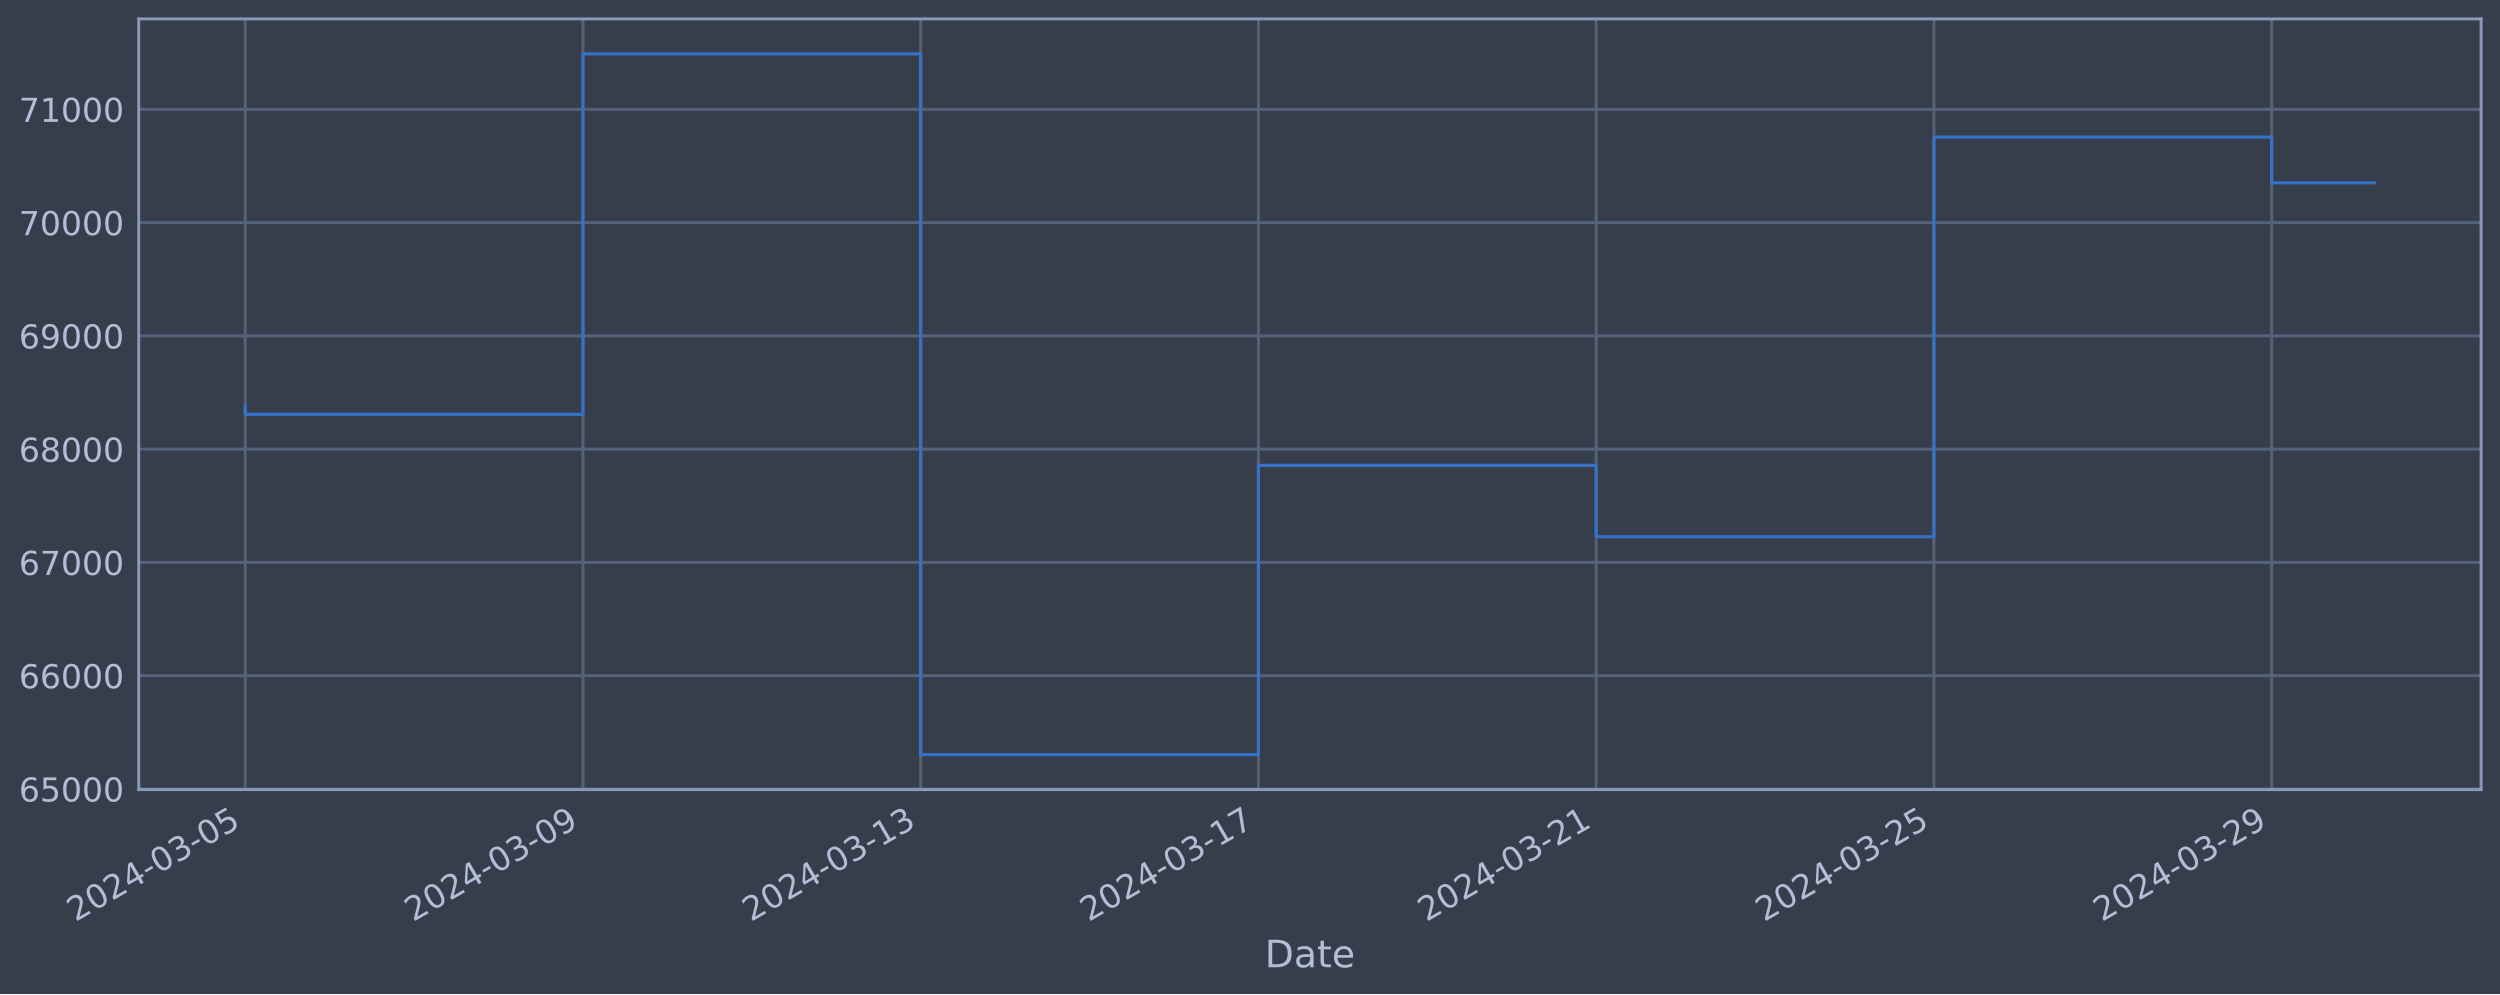
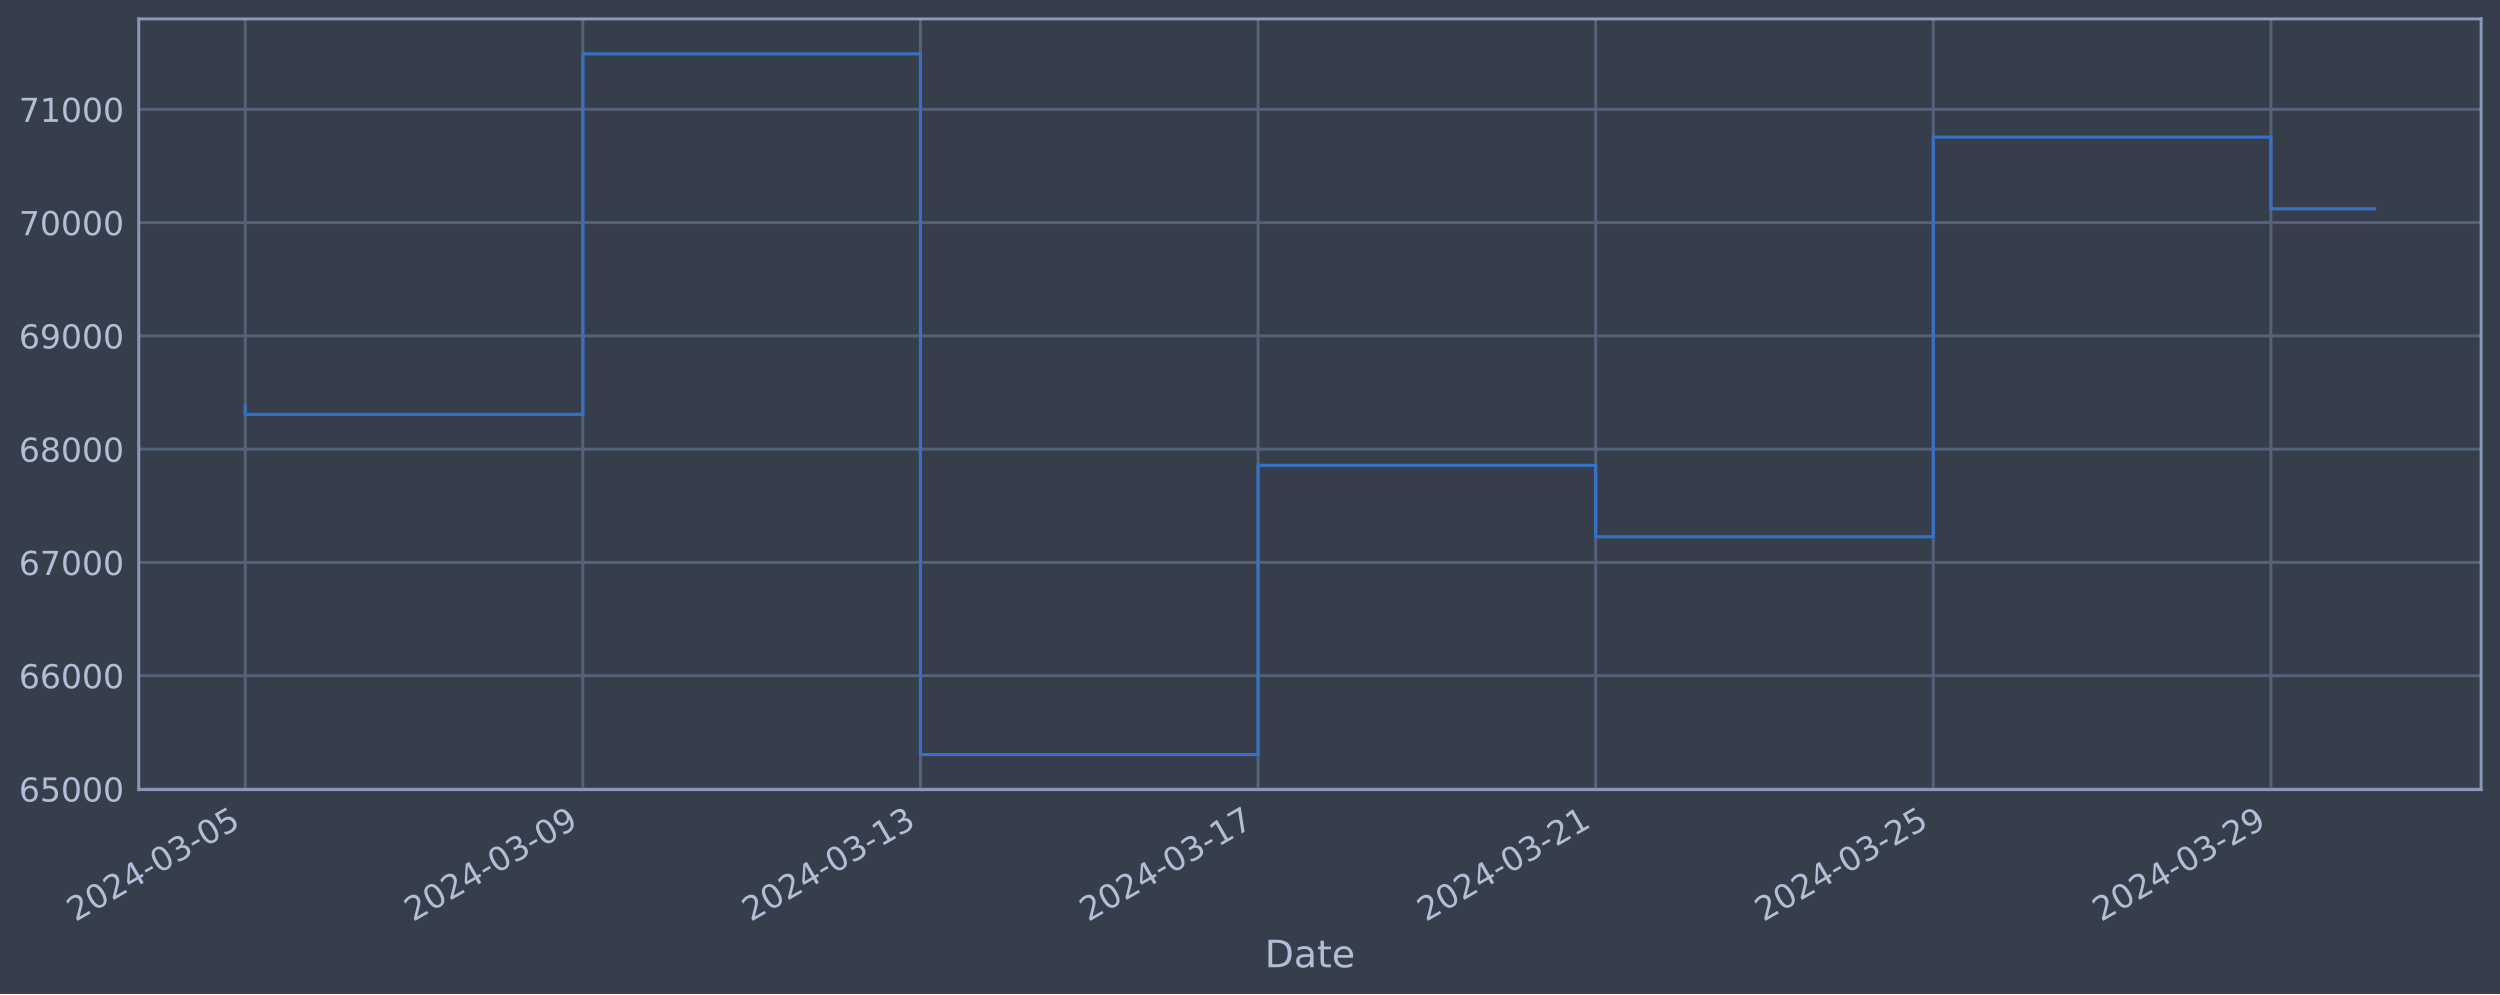
<svg xmlns="http://www.w3.org/2000/svg" xmlns:xlink="http://www.w3.org/1999/xlink" width="952.884pt" height="378.87pt" viewBox="0 0 952.884 378.87" version="1.1">
  <defs>
    <style type="text/css">*{stroke-linejoin: round; stroke-linecap: butt}</style>
  </defs>
  <g id="figure_1">
    <g id="patch_1">
      <path d="M 0 378.87  L 952.884 378.87  L 952.884 0  L 0 0  z " style="fill: #373e4b" />
    </g>
    <g id="axes_1">
      <g id="patch_2">
        <path d="M 52.884 300.96  L 945.684 300.96  L 945.684 7.2  L 52.884 7.2  z " style="fill: #373e4b" />
      </g>
      <g id="matplotlib.axis_1">
        <g id="xtick_1">
          <g id="line2d_1">
-             <path d="M 93.466 300.96  L 93.466 7.2  " clip-path="url(#p09ed34418c)" style="fill: none; stroke: #546379; stroke-width: 1.12; stroke-linecap: square" />
+             <path d="M 93.466 300.96  L 93.466 7.2  " clip-path="url(#pcbac51875f)" style="fill: none; stroke: #546379; stroke-width: 1.12; stroke-linecap: square" />
          </g>
          <g id="line2d_2" />
          <g id="text_1">
            <g style="fill: #b1bed6" transform="translate(28.74006 351.4642) rotate(-30) scale(0.126 -0.126)">
              <defs>
                <path id="DejaVuSans-32" d="M 1228 531  L 3431 531  L 3431 0  L 469 0  L 469 531  Q 828 903 1448 1529  Q 2069 2156 2228 2338  Q 2531 2678 2651 2914  Q 2772 3150 2772 3378  Q 2772 3750 2511 3984  Q 2250 4219 1831 4219  Q 1534 4219 1204 4116  Q 875 4013 500 3803  L 500 4441  Q 881 4594 1212 4672  Q 1544 4750 1819 4750  Q 2544 4750 2975 4387  Q 3406 4025 3406 3419  Q 3406 3131 3298 2873  Q 3191 2616 2906 2266  Q 2828 2175 2409 1742  Q 1991 1309 1228 531  z " transform="scale(0.015625)" />
                <path id="DejaVuSans-30" d="M 2034 4250  Q 1547 4250 1301 3770  Q 1056 3291 1056 2328  Q 1056 1369 1301 889  Q 1547 409 2034 409  Q 2525 409 2770 889  Q 3016 1369 3016 2328  Q 3016 3291 2770 3770  Q 2525 4250 2034 4250  z M 2034 4750  Q 2819 4750 3233 4129  Q 3647 3509 3647 2328  Q 3647 1150 3233 529  Q 2819 -91 2034 -91  Q 1250 -91 836 529  Q 422 1150 422 2328  Q 422 3509 836 4129  Q 1250 4750 2034 4750  z " transform="scale(0.015625)" />
                <path id="DejaVuSans-34" d="M 2419 4116  L 825 1625  L 2419 1625  L 2419 4116  z M 2253 4666  L 3047 4666  L 3047 1625  L 3713 1625  L 3713 1100  L 3047 1100  L 3047 0  L 2419 0  L 2419 1100  L 313 1100  L 313 1709  L 2253 4666  z " transform="scale(0.015625)" />
                <path id="DejaVuSans-2d" d="M 313 2009  L 1997 2009  L 1997 1497  L 313 1497  L 313 2009  z " transform="scale(0.015625)" />
                <path id="DejaVuSans-33" d="M 2597 2516  Q 3050 2419 3304 2112  Q 3559 1806 3559 1356  Q 3559 666 3084 287  Q 2609 -91 1734 -91  Q 1441 -91 1130 -33  Q 819 25 488 141  L 488 750  Q 750 597 1062 519  Q 1375 441 1716 441  Q 2309 441 2620 675  Q 2931 909 2931 1356  Q 2931 1769 2642 2001  Q 2353 2234 1838 2234  L 1294 2234  L 1294 2753  L 1863 2753  Q 2328 2753 2575 2939  Q 2822 3125 2822 3475  Q 2822 3834 2567 4026  Q 2313 4219 1838 4219  Q 1578 4219 1281 4162  Q 984 4106 628 3988  L 628 4550  Q 988 4650 1302 4700  Q 1616 4750 1894 4750  Q 2613 4750 3031 4423  Q 3450 4097 3450 3541  Q 3450 3153 3228 2886  Q 3006 2619 2597 2516  z " transform="scale(0.015625)" />
                <path id="DejaVuSans-35" d="M 691 4666  L 3169 4666  L 3169 4134  L 1269 4134  L 1269 2991  Q 1406 3038 1543 3061  Q 1681 3084 1819 3084  Q 2600 3084 3056 2656  Q 3513 2228 3513 1497  Q 3513 744 3044 326  Q 2575 -91 1722 -91  Q 1428 -91 1123 -41  Q 819 9 494 109  L 494 744  Q 775 591 1075 516  Q 1375 441 1709 441  Q 2250 441 2565 725  Q 2881 1009 2881 1497  Q 2881 1984 2565 2268  Q 2250 2553 1709 2553  Q 1456 2553 1204 2497  Q 953 2441 691 2322  L 691 4666  z " transform="scale(0.015625)" />
              </defs>
              <use xlink:href="#DejaVuSans-32" />
              <use xlink:href="#DejaVuSans-30" x="63.623" />
              <use xlink:href="#DejaVuSans-32" x="127.246" />
              <use xlink:href="#DejaVuSans-34" x="190.869" />
              <use xlink:href="#DejaVuSans-2d" x="254.492" />
              <use xlink:href="#DejaVuSans-30" x="290.576" />
              <use xlink:href="#DejaVuSans-33" x="354.199" />
              <use xlink:href="#DejaVuSans-2d" x="417.822" />
              <use xlink:href="#DejaVuSans-30" x="453.906" />
              <use xlink:href="#DejaVuSans-35" x="517.529" />
            </g>
          </g>
        </g>
        <g id="xtick_2">
          <g id="line2d_3">
-             <path d="M 222.196 300.96  L 222.196 7.2  " clip-path="url(#p09ed34418c)" style="fill: none; stroke: #546379; stroke-width: 1.12; stroke-linecap: square" />
+             <path d="M 222.149 300.96  L 222.149 7.2  " clip-path="url(#pcbac51875f)" style="fill: none; stroke: #546379; stroke-width: 1.12; stroke-linecap: square" />
          </g>
          <g id="line2d_4" />
          <g id="text_2">
-             <g style="fill: #b1bed6" transform="translate(157.47 351.4642) rotate(-30) scale(0.126 -0.126)">
+             <g style="fill: #b1bed6" transform="translate(157.423 351.4642) rotate(-30) scale(0.126 -0.126)">
              <defs>
                <path id="DejaVuSans-39" d="M 703 97  L 703 672  Q 941 559 1184 500  Q 1428 441 1663 441  Q 2288 441 2617 861  Q 2947 1281 2994 2138  Q 2813 1869 2534 1725  Q 2256 1581 1919 1581  Q 1219 1581 811 2004  Q 403 2428 403 3163  Q 403 3881 828 4315  Q 1253 4750 1959 4750  Q 2769 4750 3195 4129  Q 3622 3509 3622 2328  Q 3622 1225 3098 567  Q 2575 -91 1691 -91  Q 1453 -91 1209 -44  Q 966 3 703 97  z M 1959 2075  Q 2384 2075 2632 2365  Q 2881 2656 2881 3163  Q 2881 3666 2632 3958  Q 2384 4250 1959 4250  Q 1534 4250 1286 3958  Q 1038 3666 1038 3163  Q 1038 2656 1286 2365  Q 1534 2075 1959 2075  z " transform="scale(0.015625)" />
              </defs>
              <use xlink:href="#DejaVuSans-32" />
              <use xlink:href="#DejaVuSans-30" x="63.623" />
              <use xlink:href="#DejaVuSans-32" x="127.246" />
              <use xlink:href="#DejaVuSans-34" x="190.869" />
              <use xlink:href="#DejaVuSans-2d" x="254.492" />
              <use xlink:href="#DejaVuSans-30" x="290.576" />
              <use xlink:href="#DejaVuSans-33" x="354.199" />
              <use xlink:href="#DejaVuSans-2d" x="417.822" />
              <use xlink:href="#DejaVuSans-30" x="453.906" />
              <use xlink:href="#DejaVuSans-39" x="517.529" />
            </g>
          </g>
        </g>
        <g id="xtick_3">
          <g id="line2d_5">
-             <path d="M 350.925 300.96  L 350.925 7.2  " clip-path="url(#p09ed34418c)" style="fill: none; stroke: #546379; stroke-width: 1.12; stroke-linecap: square" />
+             <path d="M 350.831 300.96  L 350.831 7.2  " clip-path="url(#pcbac51875f)" style="fill: none; stroke: #546379; stroke-width: 1.12; stroke-linecap: square" />
          </g>
          <g id="line2d_6" />
          <g id="text_3">
-             <g style="fill: #b1bed6" transform="translate(286.2 351.4642) rotate(-30) scale(0.126 -0.126)">
+             <g style="fill: #b1bed6" transform="translate(286.1059 351.4642) rotate(-30) scale(0.126 -0.126)">
              <defs>
                <path id="DejaVuSans-31" d="M 794 531  L 1825 531  L 1825 4091  L 703 3866  L 703 4441  L 1819 4666  L 2450 4666  L 2450 531  L 3481 531  L 3481 0  L 794 0  L 794 531  z " transform="scale(0.015625)" />
              </defs>
              <use xlink:href="#DejaVuSans-32" />
              <use xlink:href="#DejaVuSans-30" x="63.623" />
              <use xlink:href="#DejaVuSans-32" x="127.246" />
              <use xlink:href="#DejaVuSans-34" x="190.869" />
              <use xlink:href="#DejaVuSans-2d" x="254.492" />
              <use xlink:href="#DejaVuSans-30" x="290.576" />
              <use xlink:href="#DejaVuSans-33" x="354.199" />
              <use xlink:href="#DejaVuSans-2d" x="417.822" />
              <use xlink:href="#DejaVuSans-31" x="453.906" />
              <use xlink:href="#DejaVuSans-33" x="517.529" />
            </g>
          </g>
        </g>
        <g id="xtick_4">
          <g id="line2d_7">
-             <path d="M 479.655 300.96  L 479.655 7.2  " clip-path="url(#p09ed34418c)" style="fill: none; stroke: #546379; stroke-width: 1.12; stroke-linecap: square" />
+             <path d="M 479.514 300.96  L 479.514 7.2  " clip-path="url(#pcbac51875f)" style="fill: none; stroke: #546379; stroke-width: 1.12; stroke-linecap: square" />
          </g>
          <g id="line2d_8" />
          <g id="text_4">
-             <g style="fill: #b1bed6" transform="translate(414.9299 351.4642) rotate(-30) scale(0.126 -0.126)">
+             <g style="fill: #b1bed6" transform="translate(414.7889 351.4642) rotate(-30) scale(0.126 -0.126)">
              <defs>
                <path id="DejaVuSans-37" d="M 525 4666  L 3525 4666  L 3525 4397  L 1831 0  L 1172 0  L 2766 4134  L 525 4134  L 525 4666  z " transform="scale(0.015625)" />
              </defs>
              <use xlink:href="#DejaVuSans-32" />
              <use xlink:href="#DejaVuSans-30" x="63.623" />
              <use xlink:href="#DejaVuSans-32" x="127.246" />
              <use xlink:href="#DejaVuSans-34" x="190.869" />
              <use xlink:href="#DejaVuSans-2d" x="254.492" />
              <use xlink:href="#DejaVuSans-30" x="290.576" />
              <use xlink:href="#DejaVuSans-33" x="354.199" />
              <use xlink:href="#DejaVuSans-2d" x="417.822" />
              <use xlink:href="#DejaVuSans-31" x="453.906" />
              <use xlink:href="#DejaVuSans-37" x="517.529" />
            </g>
          </g>
        </g>
        <g id="xtick_5">
          <g id="line2d_9">
-             <path d="M 608.385 300.96  L 608.385 7.2  " clip-path="url(#p09ed34418c)" style="fill: none; stroke: #546379; stroke-width: 1.12; stroke-linecap: square" />
+             <path d="M 608.197 300.96  L 608.197 7.2  " clip-path="url(#pcbac51875f)" style="fill: none; stroke: #546379; stroke-width: 1.12; stroke-linecap: square" />
          </g>
          <g id="line2d_10" />
          <g id="text_5">
-             <g style="fill: #b1bed6" transform="translate(543.6599 351.4642) rotate(-30) scale(0.126 -0.126)">
+             <g style="fill: #b1bed6" transform="translate(543.4718 351.4642) rotate(-30) scale(0.126 -0.126)">
              <use xlink:href="#DejaVuSans-32" />
              <use xlink:href="#DejaVuSans-30" x="63.623" />
              <use xlink:href="#DejaVuSans-32" x="127.246" />
              <use xlink:href="#DejaVuSans-34" x="190.869" />
              <use xlink:href="#DejaVuSans-2d" x="254.492" />
              <use xlink:href="#DejaVuSans-30" x="290.576" />
              <use xlink:href="#DejaVuSans-33" x="354.199" />
              <use xlink:href="#DejaVuSans-2d" x="417.822" />
              <use xlink:href="#DejaVuSans-32" x="453.906" />
              <use xlink:href="#DejaVuSans-31" x="517.529" />
            </g>
          </g>
        </g>
        <g id="xtick_6">
          <g id="line2d_11">
-             <path d="M 737.115 300.96  L 737.115 7.2  " clip-path="url(#p09ed34418c)" style="fill: none; stroke: #546379; stroke-width: 1.12; stroke-linecap: square" />
+             <path d="M 736.88 300.96  L 736.88 7.2  " clip-path="url(#pcbac51875f)" style="fill: none; stroke: #546379; stroke-width: 1.12; stroke-linecap: square" />
          </g>
          <g id="line2d_12" />
          <g id="text_6">
-             <g style="fill: #b1bed6" transform="translate(672.3898 351.4642) rotate(-30) scale(0.126 -0.126)">
+             <g style="fill: #b1bed6" transform="translate(672.1548 351.4642) rotate(-30) scale(0.126 -0.126)">
              <use xlink:href="#DejaVuSans-32" />
              <use xlink:href="#DejaVuSans-30" x="63.623" />
              <use xlink:href="#DejaVuSans-32" x="127.246" />
              <use xlink:href="#DejaVuSans-34" x="190.869" />
              <use xlink:href="#DejaVuSans-2d" x="254.492" />
              <use xlink:href="#DejaVuSans-30" x="290.576" />
              <use xlink:href="#DejaVuSans-33" x="354.199" />
              <use xlink:href="#DejaVuSans-2d" x="417.822" />
              <use xlink:href="#DejaVuSans-32" x="453.906" />
              <use xlink:href="#DejaVuSans-35" x="517.529" />
            </g>
          </g>
        </g>
        <g id="xtick_7">
          <g id="line2d_13">
-             <path d="M 865.845 300.96  L 865.845 7.2  " clip-path="url(#p09ed34418c)" style="fill: none; stroke: #546379; stroke-width: 1.12; stroke-linecap: square" />
+             <path d="M 865.563 300.96  L 865.563 7.2  " clip-path="url(#pcbac51875f)" style="fill: none; stroke: #546379; stroke-width: 1.12; stroke-linecap: square" />
          </g>
          <g id="line2d_14" />
          <g id="text_7">
-             <g style="fill: #b1bed6" transform="translate(801.1197 351.4642) rotate(-30) scale(0.126 -0.126)">
+             <g style="fill: #b1bed6" transform="translate(800.8377 351.4642) rotate(-30) scale(0.126 -0.126)">
              <use xlink:href="#DejaVuSans-32" />
              <use xlink:href="#DejaVuSans-30" x="63.623" />
              <use xlink:href="#DejaVuSans-32" x="127.246" />
              <use xlink:href="#DejaVuSans-34" x="190.869" />
              <use xlink:href="#DejaVuSans-2d" x="254.492" />
              <use xlink:href="#DejaVuSans-30" x="290.576" />
              <use xlink:href="#DejaVuSans-33" x="354.199" />
              <use xlink:href="#DejaVuSans-2d" x="417.822" />
              <use xlink:href="#DejaVuSans-32" x="453.906" />
              <use xlink:href="#DejaVuSans-39" x="517.529" />
            </g>
          </g>
        </g>
        <g id="text_8">
          <g style="fill: #b1bed6" transform="translate(482.0746 368.6753) scale(0.144 -0.144)">
            <defs>
              <path id="DejaVuSans-44" d="M 1259 4147  L 1259 519  L 2022 519  Q 2988 519 3436 956  Q 3884 1394 3884 2338  Q 3884 3275 3436 3711  Q 2988 4147 2022 4147  L 1259 4147  z M 628 4666  L 1925 4666  Q 3281 4666 3915 4102  Q 4550 3538 4550 2338  Q 4550 1131 3912 565  Q 3275 0 1925 0  L 628 0  L 628 4666  z " transform="scale(0.015625)" />
              <path id="DejaVuSans-61" d="M 2194 1759  Q 1497 1759 1228 1600  Q 959 1441 959 1056  Q 959 750 1161 570  Q 1363 391 1709 391  Q 2188 391 2477 730  Q 2766 1069 2766 1631  L 2766 1759  L 2194 1759  z M 3341 1997  L 3341 0  L 2766 0  L 2766 531  Q 2569 213 2275 61  Q 1981 -91 1556 -91  Q 1019 -91 701 211  Q 384 513 384 1019  Q 384 1609 779 1909  Q 1175 2209 1959 2209  L 2766 2209  L 2766 2266  Q 2766 2663 2505 2880  Q 2244 3097 1772 3097  Q 1472 3097 1187 3025  Q 903 2953 641 2809  L 641 3341  Q 956 3463 1253 3523  Q 1550 3584 1831 3584  Q 2591 3584 2966 3190  Q 3341 2797 3341 1997  z " transform="scale(0.015625)" />
              <path id="DejaVuSans-74" d="M 1172 4494  L 1172 3500  L 2356 3500  L 2356 3053  L 1172 3053  L 1172 1153  Q 1172 725 1289 603  Q 1406 481 1766 481  L 2356 481  L 2356 0  L 1766 0  Q 1100 0 847 248  Q 594 497 594 1153  L 594 3053  L 172 3053  L 172 3500  L 594 3500  L 594 4494  L 1172 4494  z " transform="scale(0.015625)" />
              <path id="DejaVuSans-65" d="M 3597 1894  L 3597 1613  L 953 1613  Q 991 1019 1311 708  Q 1631 397 2203 397  Q 2534 397 2845 478  Q 3156 559 3463 722  L 3463 178  Q 3153 47 2828 -22  Q 2503 -91 2169 -91  Q 1331 -91 842 396  Q 353 884 353 1716  Q 353 2575 817 3079  Q 1281 3584 2069 3584  Q 2775 3584 3186 3129  Q 3597 2675 3597 1894  z M 3022 2063  Q 3016 2534 2758 2815  Q 2500 3097 2075 3097  Q 1594 3097 1305 2825  Q 1016 2553 972 2059  L 3022 2063  z " transform="scale(0.015625)" />
            </defs>
            <use xlink:href="#DejaVuSans-44" />
            <use xlink:href="#DejaVuSans-61" x="77.002" />
            <use xlink:href="#DejaVuSans-74" x="138.281" />
            <use xlink:href="#DejaVuSans-65" x="177.49" />
          </g>
        </g>
      </g>
      <g id="matplotlib.axis_2">
        <g id="ytick_1">
          <g id="line2d_15">
-             <path d="M 52.884 300.718  L 945.684 300.718  " clip-path="url(#p09ed34418c)" style="fill: none; stroke: #546379; stroke-width: 1.12; stroke-linecap: square" />
+             <path d="M 52.884 300.718  L 945.684 300.718  " clip-path="url(#pcbac51875f)" style="fill: none; stroke: #546379; stroke-width: 1.12; stroke-linecap: square" />
          </g>
          <g id="line2d_16" />
          <g id="text_9">
            <g style="fill: #b1bed6" transform="translate(7.2 305.5049) scale(0.126 -0.126)">
              <defs>
                <path id="DejaVuSans-36" d="M 2113 2584  Q 1688 2584 1439 2293  Q 1191 2003 1191 1497  Q 1191 994 1439 701  Q 1688 409 2113 409  Q 2538 409 2786 701  Q 3034 994 3034 1497  Q 3034 2003 2786 2293  Q 2538 2584 2113 2584  z M 3366 4563  L 3366 3988  Q 3128 4100 2886 4159  Q 2644 4219 2406 4219  Q 1781 4219 1451 3797  Q 1122 3375 1075 2522  Q 1259 2794 1537 2939  Q 1816 3084 2150 3084  Q 2853 3084 3261 2657  Q 3669 2231 3669 1497  Q 3669 778 3244 343  Q 2819 -91 2113 -91  Q 1303 -91 875 529  Q 447 1150 447 2328  Q 447 3434 972 4092  Q 1497 4750 2381 4750  Q 2619 4750 2861 4703  Q 3103 4656 3366 4563  z " transform="scale(0.015625)" />
              </defs>
              <use xlink:href="#DejaVuSans-36" />
              <use xlink:href="#DejaVuSans-35" x="63.623" />
              <use xlink:href="#DejaVuSans-30" x="127.246" />
              <use xlink:href="#DejaVuSans-30" x="190.869" />
              <use xlink:href="#DejaVuSans-30" x="254.492" />
            </g>
          </g>
        </g>
        <g id="ytick_2">
          <g id="line2d_17">
-             <path d="M 52.884 257.544  L 945.684 257.544  " clip-path="url(#p09ed34418c)" style="fill: none; stroke: #546379; stroke-width: 1.12; stroke-linecap: square" />
+             <path d="M 52.884 257.544  L 945.684 257.544  " clip-path="url(#pcbac51875f)" style="fill: none; stroke: #546379; stroke-width: 1.12; stroke-linecap: square" />
          </g>
          <g id="line2d_18" />
          <g id="text_10">
            <g style="fill: #b1bed6" transform="translate(7.2 262.331) scale(0.126 -0.126)">
              <use xlink:href="#DejaVuSans-36" />
              <use xlink:href="#DejaVuSans-36" x="63.623" />
              <use xlink:href="#DejaVuSans-30" x="127.246" />
              <use xlink:href="#DejaVuSans-30" x="190.869" />
              <use xlink:href="#DejaVuSans-30" x="254.492" />
            </g>
          </g>
        </g>
        <g id="ytick_3">
          <g id="line2d_19">
-             <path d="M 52.884 214.37  L 945.684 214.37  " clip-path="url(#p09ed34418c)" style="fill: none; stroke: #546379; stroke-width: 1.12; stroke-linecap: square" />
+             <path d="M 52.884 214.37  L 945.684 214.37  " clip-path="url(#pcbac51875f)" style="fill: none; stroke: #546379; stroke-width: 1.12; stroke-linecap: square" />
          </g>
          <g id="line2d_20" />
          <g id="text_11">
            <g style="fill: #b1bed6" transform="translate(7.2 219.157) scale(0.126 -0.126)">
              <use xlink:href="#DejaVuSans-36" />
              <use xlink:href="#DejaVuSans-37" x="63.623" />
              <use xlink:href="#DejaVuSans-30" x="127.246" />
              <use xlink:href="#DejaVuSans-30" x="190.869" />
              <use xlink:href="#DejaVuSans-30" x="254.492" />
            </g>
          </g>
        </g>
        <g id="ytick_4">
          <g id="line2d_21">
-             <path d="M 52.884 171.196  L 945.684 171.196  " clip-path="url(#p09ed34418c)" style="fill: none; stroke: #546379; stroke-width: 1.12; stroke-linecap: square" />
+             <path d="M 52.884 171.196  L 945.684 171.196  " clip-path="url(#pcbac51875f)" style="fill: none; stroke: #546379; stroke-width: 1.12; stroke-linecap: square" />
          </g>
          <g id="line2d_22" />
          <g id="text_12">
            <g style="fill: #b1bed6" transform="translate(7.2 175.9831) scale(0.126 -0.126)">
              <defs>
                <path id="DejaVuSans-38" d="M 2034 2216  Q 1584 2216 1326 1975  Q 1069 1734 1069 1313  Q 1069 891 1326 650  Q 1584 409 2034 409  Q 2484 409 2743 651  Q 3003 894 3003 1313  Q 3003 1734 2745 1975  Q 2488 2216 2034 2216  z M 1403 2484  Q 997 2584 770 2862  Q 544 3141 544 3541  Q 544 4100 942 4425  Q 1341 4750 2034 4750  Q 2731 4750 3128 4425  Q 3525 4100 3525 3541  Q 3525 3141 3298 2862  Q 3072 2584 2669 2484  Q 3125 2378 3379 2068  Q 3634 1759 3634 1313  Q 3634 634 3220 271  Q 2806 -91 2034 -91  Q 1263 -91 848 271  Q 434 634 434 1313  Q 434 1759 690 2068  Q 947 2378 1403 2484  z M 1172 3481  Q 1172 3119 1398 2916  Q 1625 2713 2034 2713  Q 2441 2713 2670 2916  Q 2900 3119 2900 3481  Q 2900 3844 2670 4047  Q 2441 4250 2034 4250  Q 1625 4250 1398 4047  Q 1172 3844 1172 3481  z " transform="scale(0.015625)" />
              </defs>
              <use xlink:href="#DejaVuSans-36" />
              <use xlink:href="#DejaVuSans-38" x="63.623" />
              <use xlink:href="#DejaVuSans-30" x="127.246" />
              <use xlink:href="#DejaVuSans-30" x="190.869" />
              <use xlink:href="#DejaVuSans-30" x="254.492" />
            </g>
          </g>
        </g>
        <g id="ytick_5">
          <g id="line2d_23">
-             <path d="M 52.884 128.022  L 945.684 128.022  " clip-path="url(#p09ed34418c)" style="fill: none; stroke: #546379; stroke-width: 1.12; stroke-linecap: square" />
+             <path d="M 52.884 128.022  L 945.684 128.022  " clip-path="url(#pcbac51875f)" style="fill: none; stroke: #546379; stroke-width: 1.12; stroke-linecap: square" />
          </g>
          <g id="line2d_24" />
          <g id="text_13">
            <g style="fill: #b1bed6" transform="translate(7.2 132.8092) scale(0.126 -0.126)">
              <use xlink:href="#DejaVuSans-36" />
              <use xlink:href="#DejaVuSans-39" x="63.623" />
              <use xlink:href="#DejaVuSans-30" x="127.246" />
              <use xlink:href="#DejaVuSans-30" x="190.869" />
              <use xlink:href="#DejaVuSans-30" x="254.492" />
            </g>
          </g>
        </g>
        <g id="ytick_6">
          <g id="line2d_25">
-             <path d="M 52.884 84.848  L 945.684 84.848  " clip-path="url(#p09ed34418c)" style="fill: none; stroke: #546379; stroke-width: 1.12; stroke-linecap: square" />
+             <path d="M 52.884 84.848  L 945.684 84.848  " clip-path="url(#pcbac51875f)" style="fill: none; stroke: #546379; stroke-width: 1.12; stroke-linecap: square" />
          </g>
          <g id="line2d_26" />
          <g id="text_14">
            <g style="fill: #b1bed6" transform="translate(7.2 89.63523) scale(0.126 -0.126)">
              <use xlink:href="#DejaVuSans-37" />
              <use xlink:href="#DejaVuSans-30" x="63.623" />
              <use xlink:href="#DejaVuSans-30" x="127.246" />
              <use xlink:href="#DejaVuSans-30" x="190.869" />
              <use xlink:href="#DejaVuSans-30" x="254.492" />
            </g>
          </g>
        </g>
        <g id="ytick_7">
          <g id="line2d_27">
-             <path d="M 52.884 41.674  L 945.684 41.674  " clip-path="url(#p09ed34418c)" style="fill: none; stroke: #546379; stroke-width: 1.12; stroke-linecap: square" />
+             <path d="M 52.884 41.674  L 945.684 41.674  " clip-path="url(#pcbac51875f)" style="fill: none; stroke: #546379; stroke-width: 1.12; stroke-linecap: square" />
          </g>
          <g id="line2d_28" />
          <g id="text_15">
            <g style="fill: #b1bed6" transform="translate(7.2 46.4613) scale(0.126 -0.126)">
              <use xlink:href="#DejaVuSans-37" />
              <use xlink:href="#DejaVuSans-31" x="63.623" />
              <use xlink:href="#DejaVuSans-30" x="127.246" />
              <use xlink:href="#DejaVuSans-30" x="190.869" />
              <use xlink:href="#DejaVuSans-30" x="254.492" />
            </g>
          </g>
        </g>
      </g>
      <g id="line2d_29">
-         <path d="M 93.466 154.891  L 93.466 157.946  L 222.196 157.946  L 222.196 20.553  L 350.925 20.553  L 350.925 287.607  L 479.655 287.607  L 479.655 177.362  L 608.385 177.362  L 608.385 204.598  L 737.115 204.598  L 737.115 52.265  L 865.845 52.265  L 865.845 69.681  L 905.102 69.681  " clip-path="url(#p09ed34418c)" style="fill: none; stroke: #3572c6; stroke-width: 1.2; stroke-linecap: square" />
+         <path d="M 93.466 154.891  L 93.466 157.946  L 222.149 157.946  L 222.149 20.553  L 350.831 20.553  L 350.831 287.607  L 479.514 287.607  L 479.514 177.362  L 608.197 177.362  L 608.197 204.598  L 736.88 204.598  L 736.88 52.265  L 865.563 52.265  L 865.563 79.598  L 905.102 79.598  " clip-path="url(#pcbac51875f)" style="fill: none; stroke: #3572c6; stroke-width: 1.2; stroke-linecap: square" />
      </g>
      <g id="patch_3">
        <path d="M 52.884 300.96  L 52.884 7.2  " style="fill: none; stroke: #899ab8; stroke-width: 1.12; stroke-linejoin: miter; stroke-linecap: square" />
      </g>
      <g id="patch_4">
        <path d="M 945.684 300.96  L 945.684 7.2  " style="fill: none; stroke: #899ab8; stroke-width: 1.12; stroke-linejoin: miter; stroke-linecap: square" />
      </g>
      <g id="patch_5">
        <path d="M 52.884 300.96  L 945.684 300.96  " style="fill: none; stroke: #899ab8; stroke-width: 1.12; stroke-linejoin: miter; stroke-linecap: square" />
      </g>
      <g id="patch_6">
        <path d="M 52.884 7.2  L 945.684 7.2  " style="fill: none; stroke: #899ab8; stroke-width: 1.12; stroke-linejoin: miter; stroke-linecap: square" />
      </g>
    </g>
  </g>
  <defs>
-     <clipPath id="p09ed34418c">
+     <clipPath id="pcbac51875f">
      <rect x="52.884" y="7.2" width="892.8" height="293.76" />
    </clipPath>
  </defs>
</svg>
